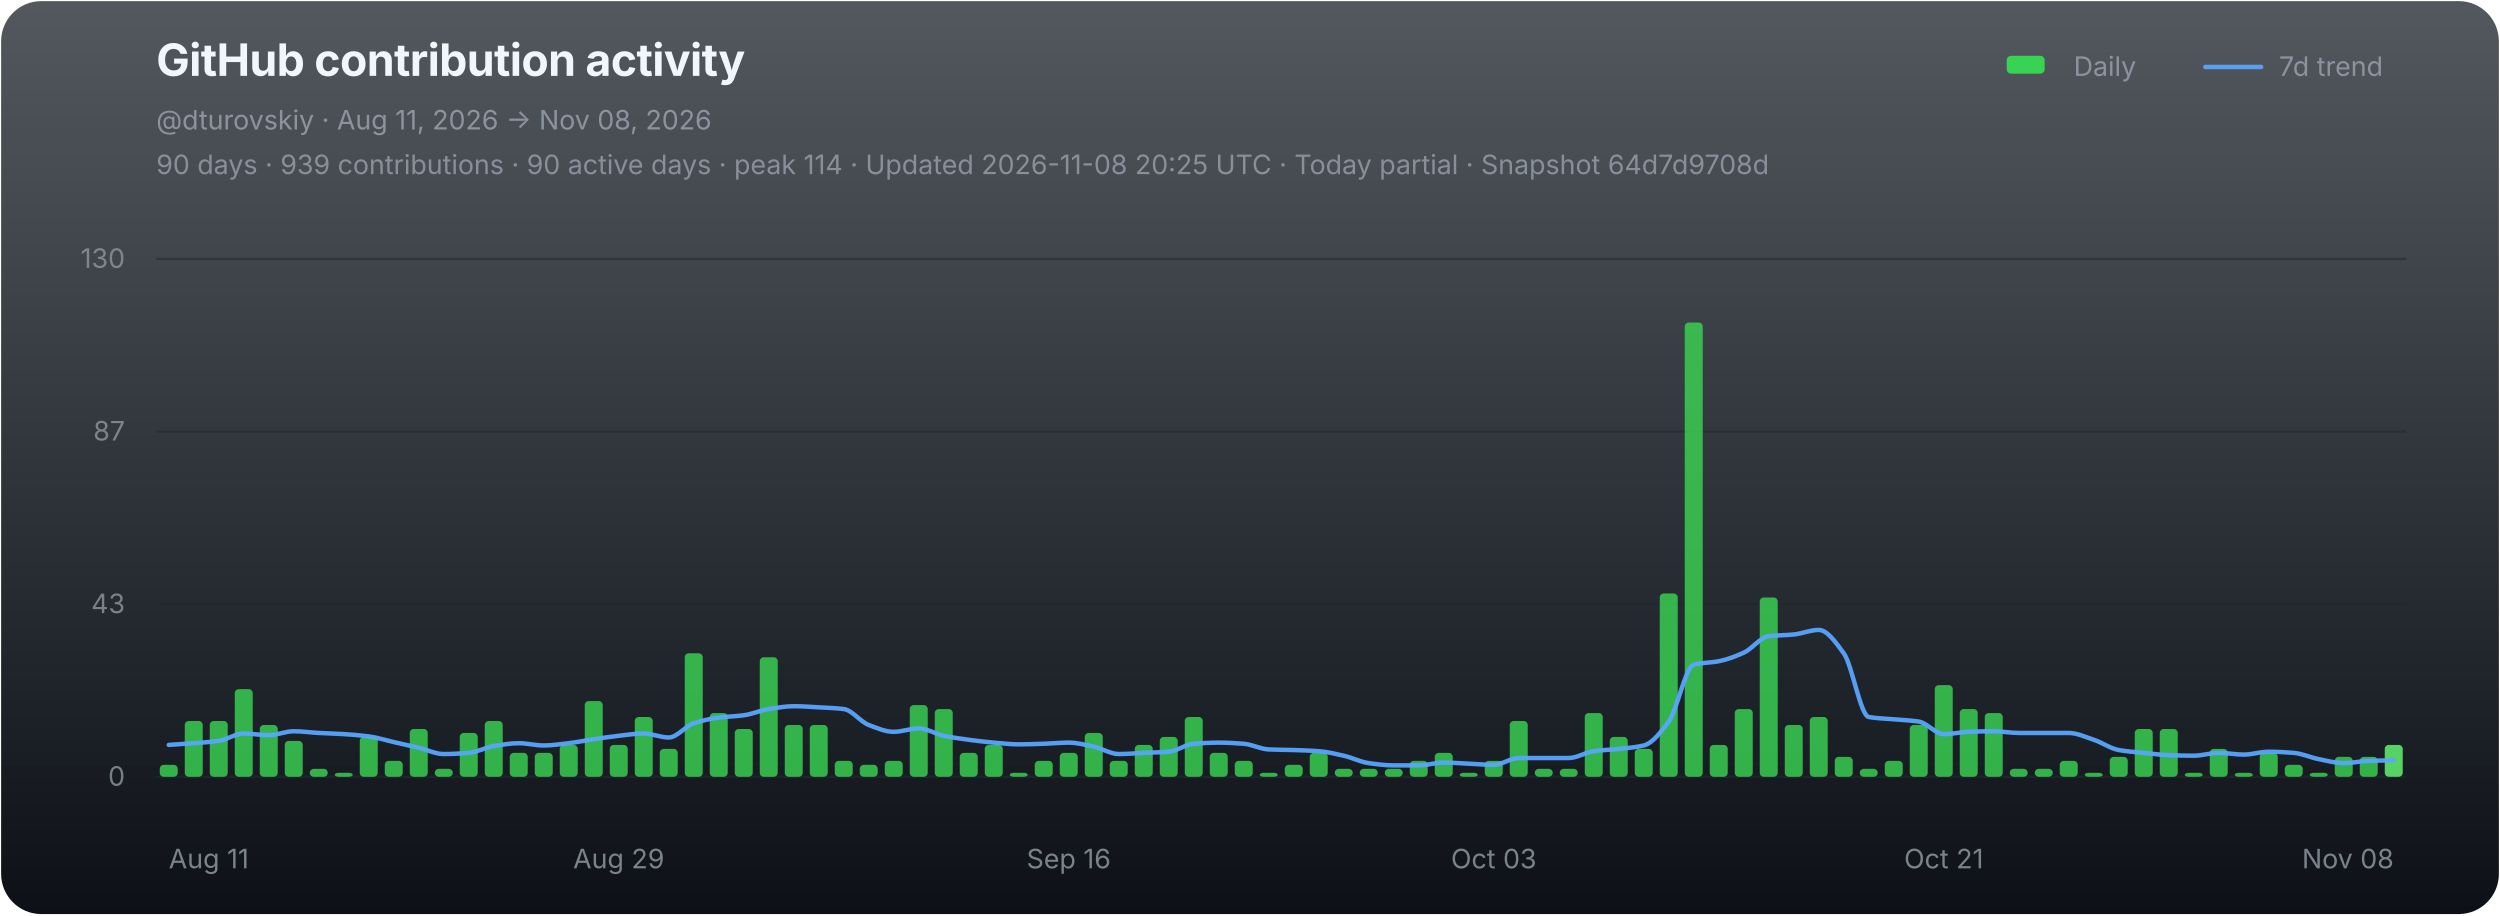
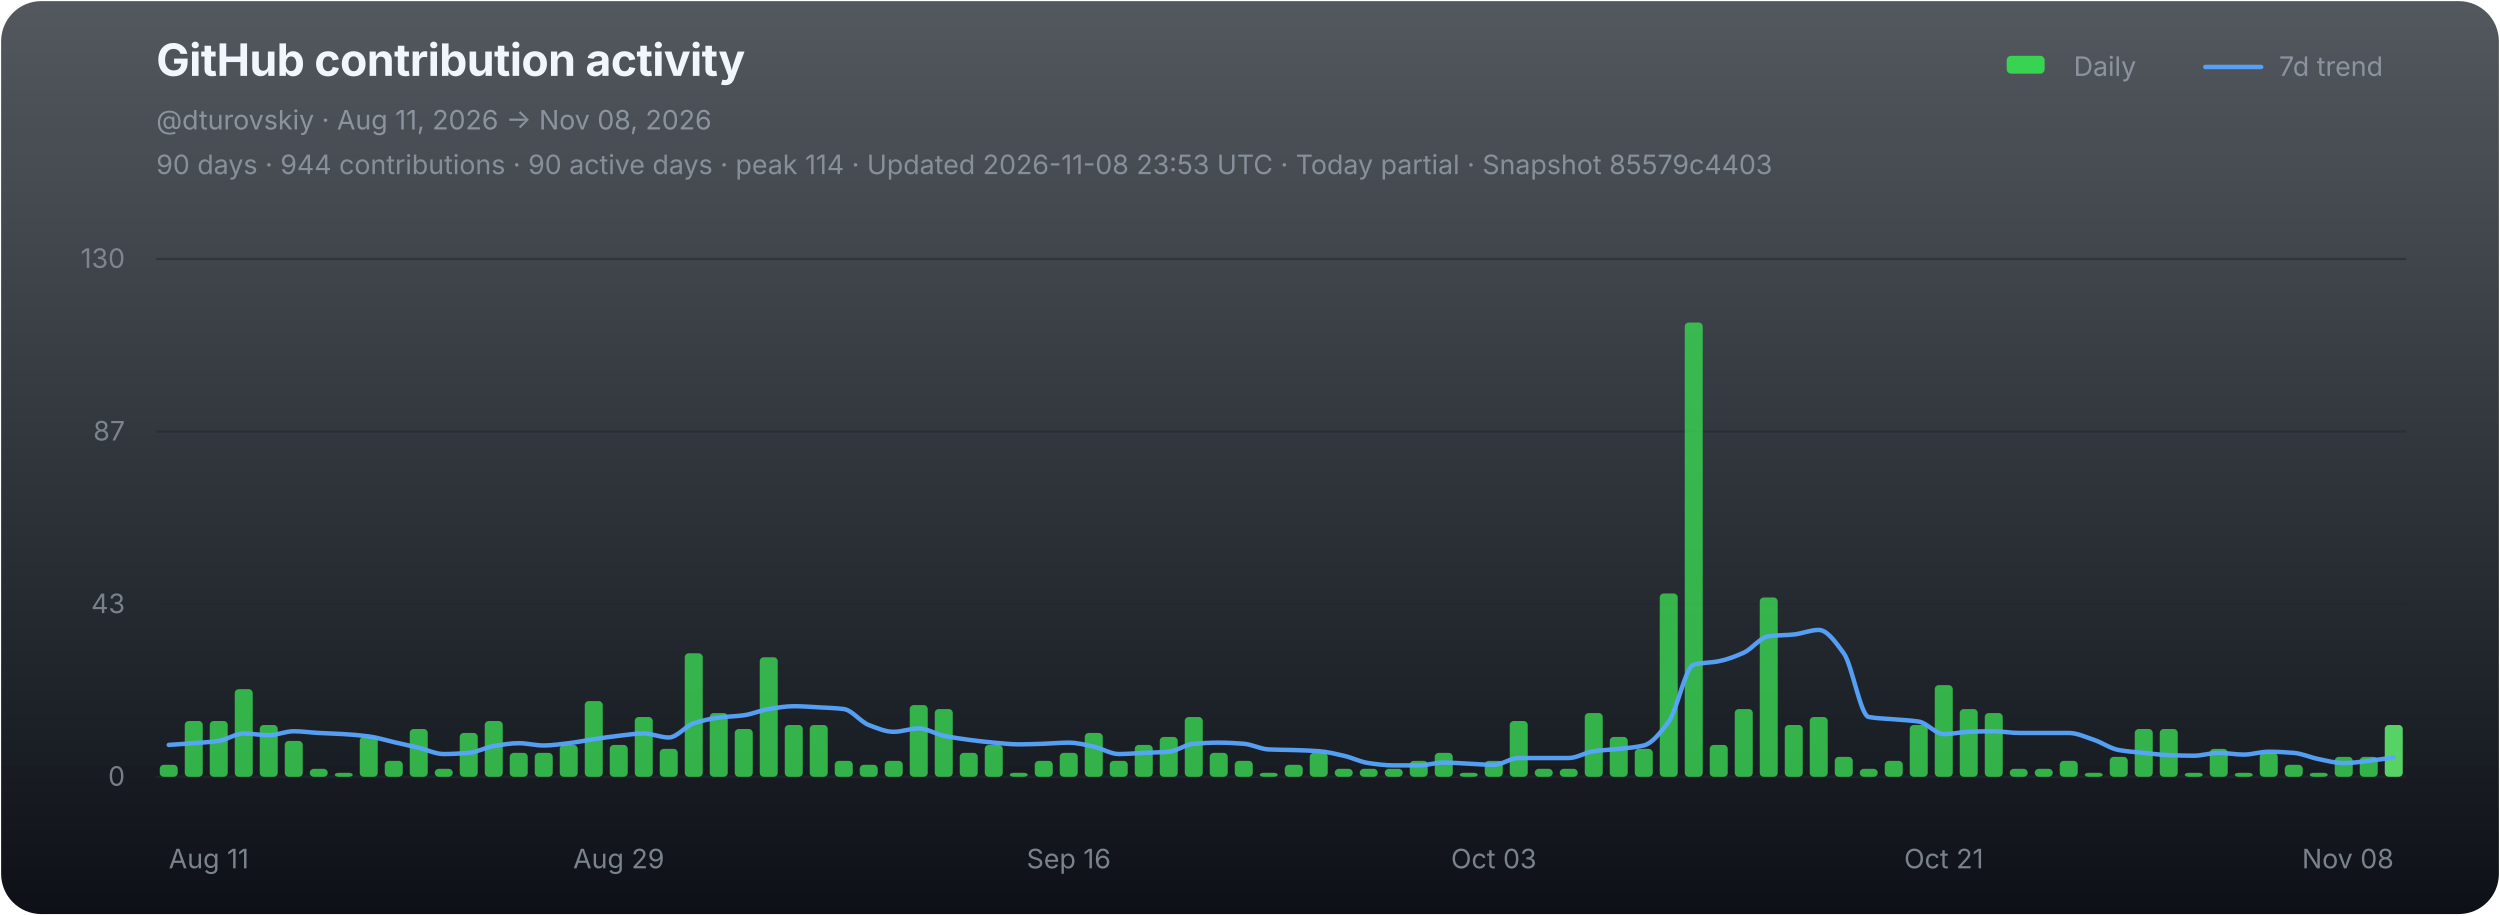
<svg xmlns="http://www.w3.org/2000/svg" width="1120" height="410" viewBox="0 0 1120 410" role="img" aria-labelledby="chart-title chart-desc">
  <defs>
    <linearGradient id="chart-bg" x1="0" y1="0" x2="0" y2="1">
      <stop offset="0" stop-color="#111821" stop-opacity="0.72" />
      <stop offset="1" stop-color="#0d1117" stop-opacity="1" />
    </linearGradient>
  </defs>
  <rect x="0.5" y="0.5" width="1119" height="409" rx="18" fill="url(#chart-bg)" stroke="none" />
  <g font-family="-apple-system,BlinkMacSystemFont,'Segoe UI',sans-serif">
    <text x="70" y="34" fill="#f0f6fc" font-size="20" font-weight="700" letter-spacing="-0.25">GitHub contribution activity</text>
    <text x="70" y="58" fill="#8b949e" font-size="12">@dturovskiy · Aug 11, 2026 → Nov 08, 2026</text>
-     <text x="70" y="78" fill="#8b949e" font-size="12" opacity="0.94">90 days · 939 contributions · 90 active days · peak 114 · Updated 2026-11-08 20:25 UTC · Today partial · Snapshot 64d7d9708d</text>
+     <text x="70" y="78" fill="#8b949e" font-size="12" opacity="0.94">90 days · 944 contributions · 90 active days · peak 114 · Updated 2026-11-08 23:53 UTC · Today partial · Snapshot 85579c4403</text>
    <g transform="translate(896,30)" font-size="12" fill="#8b949e">
      <rect x="3" y="-5" width="17" height="8" rx="2" fill="#39d353" />
      <text x="33" y="4">Daily</text>
      <line x1="92" y1="0" x2="117" y2="0" stroke="#58a6ff" stroke-width="2" stroke-linecap="round" opacity="0.92" />
      <text x="125" y="4">7d trend</text>
    </g>
    <line x1="70" y1="116.00" x2="1078" y2="116.00" stroke="#21262d" stroke-width="1" opacity="0.52" />
    <text x="56" y="120.00" fill="#8b949e" font-size="12" text-anchor="end" opacity="0.82">130</text>
    <line x1="70" y1="193.33" x2="1078" y2="193.33" stroke="#21262d" stroke-width="1" opacity="0.52" />
    <text x="56" y="197.33" fill="#8b949e" font-size="12" text-anchor="end" opacity="0.82">87</text>
    <line x1="70" y1="270.67" x2="1078" y2="270.67" stroke="#21262d" stroke-width="1" opacity="0.52" />
    <text x="56" y="274.67" fill="#8b949e" font-size="12" text-anchor="end" opacity="0.82">43</text>
    <line x1="70" y1="348.00" x2="1078" y2="348.00" stroke="#21262d" stroke-width="1" opacity="0.9" />
    <text x="56" y="352.00" fill="#8b949e" font-size="12" text-anchor="end" opacity="0.82">0</text>
    <g data-chart-series="daily-bars">
      <rect data-series="daily" x="71.57" y="342.64" width="8.06" height="5.36" rx="1.8" fill="#39d353" opacity="0.82" />
      <rect data-series="daily" x="82.77" y="323.01" width="8.06" height="24.99" rx="1.8" fill="#39d353" opacity="0.82" />
      <rect data-series="daily" x="93.97" y="323.01" width="8.06" height="24.99" rx="1.8" fill="#39d353" opacity="0.82" />
      <rect data-series="daily" x="105.17" y="308.73" width="8.06" height="39.27" rx="1.8" fill="#39d353" opacity="0.82" />
      <rect data-series="daily" x="116.37" y="324.79" width="8.06" height="23.21" rx="1.8" fill="#39d353" opacity="0.82" />
      <rect data-series="daily" x="127.57" y="331.93" width="8.06" height="16.07" rx="1.8" fill="#39d353" opacity="0.82" />
      <rect data-series="daily" x="138.77" y="344.43" width="8.06" height="3.57" rx="1.8" fill="#39d353" opacity="0.82" />
      <rect data-series="daily" x="149.97" y="346.21" width="8.06" height="1.79" rx="1.8" fill="#39d353" opacity="0.82" />
      <rect data-series="daily" x="161.17" y="330.15" width="8.06" height="17.85" rx="1.8" fill="#39d353" opacity="0.82" />
      <rect data-series="daily" x="172.37" y="340.86" width="8.06" height="7.14" rx="1.8" fill="#39d353" opacity="0.82" />
      <rect data-series="daily" x="183.57" y="326.58" width="8.06" height="21.42" rx="1.8" fill="#39d353" opacity="0.82" />
      <rect data-series="daily" x="194.77" y="344.43" width="8.06" height="3.57" rx="1.8" fill="#39d353" opacity="0.82" />
      <rect data-series="daily" x="205.97" y="328.36" width="8.06" height="19.64" rx="1.8" fill="#39d353" opacity="0.82" />
      <rect data-series="daily" x="217.17" y="323.01" width="8.06" height="24.99" rx="1.8" fill="#39d353" opacity="0.82" />
      <rect data-series="daily" x="228.37" y="337.29" width="8.06" height="10.71" rx="1.8" fill="#39d353" opacity="0.82" />
      <rect data-series="daily" x="239.57" y="337.29" width="8.06" height="10.71" rx="1.8" fill="#39d353" opacity="0.82" />
      <rect data-series="daily" x="250.77" y="333.72" width="8.06" height="14.28" rx="1.8" fill="#39d353" opacity="0.82" />
      <rect data-series="daily" x="261.97" y="314.08" width="8.06" height="33.92" rx="1.8" fill="#39d353" opacity="0.82" />
      <rect data-series="daily" x="273.17" y="333.72" width="8.06" height="14.28" rx="1.8" fill="#39d353" opacity="0.82" />
      <rect data-series="daily" x="284.37" y="321.22" width="8.06" height="26.78" rx="1.8" fill="#39d353" opacity="0.82" />
      <rect data-series="daily" x="295.57" y="335.5" width="8.06" height="12.5" rx="1.8" fill="#39d353" opacity="0.82" />
      <rect data-series="daily" x="306.77" y="292.66" width="8.06" height="55.34" rx="1.8" fill="#39d353" opacity="0.82" />
      <rect data-series="daily" x="317.97" y="319.44" width="8.06" height="28.56" rx="1.8" fill="#39d353" opacity="0.82" />
      <rect data-series="daily" x="329.17" y="326.58" width="8.06" height="21.42" rx="1.8" fill="#39d353" opacity="0.82" />
      <rect data-series="daily" x="340.37" y="294.45" width="8.06" height="53.55" rx="1.8" fill="#39d353" opacity="0.82" />
      <rect data-series="daily" x="351.57" y="324.79" width="8.06" height="23.21" rx="1.8" fill="#39d353" opacity="0.82" />
      <rect data-series="daily" x="362.77" y="324.79" width="8.06" height="23.21" rx="1.8" fill="#39d353" opacity="0.82" />
      <rect data-series="daily" x="373.97" y="340.86" width="8.06" height="7.14" rx="1.8" fill="#39d353" opacity="0.82" />
      <rect data-series="daily" x="385.17" y="342.64" width="8.06" height="5.36" rx="1.8" fill="#39d353" opacity="0.82" />
      <rect data-series="daily" x="396.37" y="340.86" width="8.06" height="7.14" rx="1.8" fill="#39d353" opacity="0.82" />
      <rect data-series="daily" x="407.57" y="315.87" width="8.06" height="32.13" rx="1.8" fill="#39d353" opacity="0.82" />
      <rect data-series="daily" x="418.77" y="317.65" width="8.06" height="30.35" rx="1.8" fill="#39d353" opacity="0.82" />
      <rect data-series="daily" x="429.97" y="337.29" width="8.06" height="10.71" rx="1.8" fill="#39d353" opacity="0.82" />
      <rect data-series="daily" x="441.17" y="333.72" width="8.06" height="14.28" rx="1.8" fill="#39d353" opacity="0.82" />
      <rect data-series="daily" x="452.37" y="346.21" width="8.06" height="1.79" rx="1.8" fill="#39d353" opacity="0.82" />
      <rect data-series="daily" x="463.57" y="340.86" width="8.06" height="7.14" rx="1.8" fill="#39d353" opacity="0.82" />
      <rect data-series="daily" x="474.77" y="337.29" width="8.06" height="10.71" rx="1.8" fill="#39d353" opacity="0.82" />
      <rect data-series="daily" x="485.97" y="328.36" width="8.06" height="19.64" rx="1.8" fill="#39d353" opacity="0.82" />
      <rect data-series="daily" x="497.17" y="340.86" width="8.06" height="7.14" rx="1.8" fill="#39d353" opacity="0.82" />
      <rect data-series="daily" x="508.37" y="333.72" width="8.06" height="14.28" rx="1.8" fill="#39d353" opacity="0.82" />
      <rect data-series="daily" x="519.57" y="330.15" width="8.06" height="17.85" rx="1.8" fill="#39d353" opacity="0.82" />
      <rect data-series="daily" x="530.77" y="321.22" width="8.06" height="26.78" rx="1.8" fill="#39d353" opacity="0.82" />
      <rect data-series="daily" x="541.97" y="337.29" width="8.06" height="10.71" rx="1.8" fill="#39d353" opacity="0.82" />
      <rect data-series="daily" x="553.17" y="340.86" width="8.06" height="7.14" rx="1.8" fill="#39d353" opacity="0.82" />
      <rect data-series="daily" x="564.37" y="346.21" width="8.06" height="1.79" rx="1.8" fill="#39d353" opacity="0.82" />
      <rect data-series="daily" x="575.57" y="342.64" width="8.06" height="5.36" rx="1.8" fill="#39d353" opacity="0.82" />
      <rect data-series="daily" x="586.77" y="337.29" width="8.06" height="10.71" rx="1.8" fill="#39d353" opacity="0.82" />
      <rect data-series="daily" x="597.97" y="344.43" width="8.06" height="3.57" rx="1.8" fill="#39d353" opacity="0.82" />
      <rect data-series="daily" x="609.17" y="344.43" width="8.06" height="3.57" rx="1.8" fill="#39d353" opacity="0.82" />
      <rect data-series="daily" x="620.37" y="344.43" width="8.06" height="3.57" rx="1.8" fill="#39d353" opacity="0.82" />
      <rect data-series="daily" x="631.57" y="340.86" width="8.06" height="7.14" rx="1.8" fill="#39d353" opacity="0.82" />
      <rect data-series="daily" x="642.77" y="337.29" width="8.06" height="10.71" rx="1.8" fill="#39d353" opacity="0.82" />
      <rect data-series="daily" x="653.97" y="346.21" width="8.06" height="1.79" rx="1.8" fill="#39d353" opacity="0.82" />
      <rect data-series="daily" x="665.17" y="340.86" width="8.06" height="7.14" rx="1.8" fill="#39d353" opacity="0.82" />
      <rect data-series="daily" x="676.37" y="323.01" width="8.06" height="24.99" rx="1.8" fill="#39d353" opacity="0.82" />
      <rect data-series="daily" x="687.57" y="344.43" width="8.06" height="3.57" rx="1.8" fill="#39d353" opacity="0.82" />
      <rect data-series="daily" x="698.77" y="344.43" width="8.06" height="3.57" rx="1.8" fill="#39d353" opacity="0.82" />
      <rect data-series="daily" x="709.97" y="319.44" width="8.06" height="28.56" rx="1.8" fill="#39d353" opacity="0.82" />
      <rect data-series="daily" x="721.17" y="330.15" width="8.06" height="17.85" rx="1.8" fill="#39d353" opacity="0.82" />
      <rect data-series="daily" x="732.37" y="335.5" width="8.06" height="12.5" rx="1.8" fill="#39d353" opacity="0.82" />
      <rect data-series="daily" x="743.57" y="265.88" width="8.06" height="82.12" rx="1.8" fill="#39d353" opacity="0.82" />
      <rect data-series="daily" x="754.77" y="144.49" width="8.06" height="203.51" rx="1.8" fill="#39d353" opacity="0.82" />
      <rect data-series="daily" x="765.97" y="333.72" width="8.06" height="14.28" rx="1.8" fill="#39d353" opacity="0.82" />
      <rect data-series="daily" x="777.17" y="317.65" width="8.06" height="30.35" rx="1.8" fill="#39d353" opacity="0.82" />
      <rect data-series="daily" x="788.37" y="267.67" width="8.06" height="80.33" rx="1.8" fill="#39d353" opacity="0.82" />
      <rect data-series="daily" x="799.57" y="324.79" width="8.06" height="23.21" rx="1.8" fill="#39d353" opacity="0.82" />
      <rect data-series="daily" x="810.77" y="321.22" width="8.06" height="26.78" rx="1.8" fill="#39d353" opacity="0.82" />
      <rect data-series="daily" x="821.97" y="339.07" width="8.06" height="8.93" rx="1.8" fill="#39d353" opacity="0.82" />
      <rect data-series="daily" x="833.17" y="344.43" width="8.06" height="3.57" rx="1.8" fill="#39d353" opacity="0.82" />
      <rect data-series="daily" x="844.37" y="340.86" width="8.06" height="7.14" rx="1.8" fill="#39d353" opacity="0.82" />
      <rect data-series="daily" x="855.57" y="324.79" width="8.06" height="23.21" rx="1.8" fill="#39d353" opacity="0.82" />
      <rect data-series="daily" x="866.77" y="306.94" width="8.06" height="41.06" rx="1.8" fill="#39d353" opacity="0.82" />
      <rect data-series="daily" x="877.97" y="317.65" width="8.06" height="30.35" rx="1.8" fill="#39d353" opacity="0.82" />
      <rect data-series="daily" x="889.17" y="319.44" width="8.06" height="28.56" rx="1.8" fill="#39d353" opacity="0.82" />
      <rect data-series="daily" x="900.37" y="344.43" width="8.06" height="3.57" rx="1.8" fill="#39d353" opacity="0.82" />
      <rect data-series="daily" x="911.57" y="344.43" width="8.06" height="3.57" rx="1.8" fill="#39d353" opacity="0.82" />
      <rect data-series="daily" x="922.77" y="340.86" width="8.06" height="7.14" rx="1.8" fill="#39d353" opacity="0.82" />
      <rect data-series="daily" x="933.97" y="346.21" width="8.06" height="1.79" rx="1.8" fill="#39d353" opacity="0.82" />
      <rect data-series="daily" x="945.17" y="339.07" width="8.06" height="8.93" rx="1.8" fill="#39d353" opacity="0.82" />
      <rect data-series="daily" x="956.37" y="326.58" width="8.06" height="21.42" rx="1.8" fill="#39d353" opacity="0.82" />
      <rect data-series="daily" x="967.57" y="326.58" width="8.06" height="21.42" rx="1.8" fill="#39d353" opacity="0.82" />
      <rect data-series="daily" x="978.77" y="346.21" width="8.06" height="1.79" rx="1.8" fill="#39d353" opacity="0.82" />
      <rect data-series="daily" x="989.97" y="335.5" width="8.06" height="12.5" rx="1.8" fill="#39d353" opacity="0.82" />
      <rect data-series="daily" x="1001.17" y="346.21" width="8.06" height="1.79" rx="1.8" fill="#39d353" opacity="0.82" />
      <rect data-series="daily" x="1012.37" y="337.29" width="8.06" height="10.71" rx="1.8" fill="#39d353" opacity="0.82" />
      <rect data-series="daily" x="1023.57" y="342.64" width="8.06" height="5.36" rx="1.8" fill="#39d353" opacity="0.82" />
      <rect data-series="daily" x="1034.77" y="346.21" width="8.06" height="1.79" rx="1.8" fill="#39d353" opacity="0.82" />
      <rect data-series="daily" x="1045.97" y="339.07" width="8.06" height="8.93" rx="1.8" fill="#39d353" opacity="0.82" />
      <rect data-series="daily" x="1057.17" y="339.07" width="8.06" height="8.93" rx="1.8" fill="#39d353" opacity="0.82" />
-       <rect data-series="daily" x="1068.37" y="333.72" width="8.06" height="14.28" rx="1.8" fill="#56d364" opacity="1" />
+       <rect data-series="daily" x="1068.37" y="324.79" width="8.06" height="23.21" rx="1.8" fill="#56d364" opacity="1" />
    </g>
-     <path data-series="trend" d="M 75.60 333.72 C 79.33 333.46, 83.07 333.24, 86.80 332.95 C 90.53 332.66, 94.27 332.45, 98.00 331.93 C 101.73 331.41, 105.47 328.61, 109.20 328.61 C 112.93 328.61, 116.67 329.38, 120.40 329.38 C 124.13 329.38, 127.87 327.60, 131.60 327.60 C 135.33 327.60, 139.07 328.16, 142.80 328.36 C 146.53 328.57, 150.27 328.65, 154.00 328.88 C 157.73 329.11, 161.47 329.41, 165.20 329.90 C 168.93 330.38, 172.67 331.60, 176.40 332.45 C 180.13 333.30, 183.87 334.10, 187.60 334.99 C 191.33 335.88, 195.07 337.81, 198.80 337.81 C 202.53 337.81, 206.27 337.58, 210.00 337.29 C 213.73 336.99, 217.47 334.84, 221.20 334.24 C 224.93 333.63, 228.67 332.95, 232.40 332.95 C 236.13 332.95, 239.87 333.97, 243.60 333.97 C 247.33 333.97, 251.07 333.38, 254.80 332.95 C 258.53 332.52, 262.27 331.72, 266.00 331.17 C 269.73 330.62, 273.47 330.04, 277.20 329.63 C 280.93 329.22, 284.67 328.61, 288.40 328.61 C 292.13 328.61, 295.87 330.40, 299.60 330.40 C 303.33 330.40, 307.07 325.24, 310.80 324.03 C 314.53 322.81, 318.27 321.96, 322.00 321.47 C 325.73 320.99, 329.47 320.95, 333.20 320.45 C 336.93 319.96, 340.67 318.23, 344.40 317.65 C 348.13 317.07, 351.87 316.38, 355.60 316.38 C 359.33 316.38, 363.07 316.68, 366.80 316.88 C 370.53 317.09, 374.27 317.19, 378.00 317.65 C 381.73 318.11, 385.47 323.37, 389.20 324.79 C 392.93 326.22, 396.67 327.85, 400.40 327.85 C 404.13 327.85, 407.87 326.33, 411.60 326.33 C 415.33 326.33, 419.07 328.86, 422.80 329.63 C 426.53 330.40, 430.27 330.92, 434.00 331.42 C 437.73 331.91, 441.47 332.38, 445.20 332.70 C 448.93 333.02, 452.67 333.47, 456.40 333.47 C 460.13 333.47, 463.87 333.32, 467.60 333.20 C 471.33 333.08, 475.07 332.70, 478.80 332.70 C 482.53 332.70, 486.27 333.71, 490.00 334.49 C 493.73 335.26, 497.47 337.81, 501.20 337.81 C 504.93 337.81, 508.67 337.46, 512.40 337.29 C 516.13 337.12, 519.87 337.07, 523.60 336.77 C 527.33 336.47, 531.07 333.49, 534.80 333.20 C 538.53 332.91, 542.27 332.70, 546.00 332.70 C 549.73 332.70, 553.47 332.92, 557.20 333.20 C 560.93 333.48, 564.67 335.59, 568.40 335.75 C 572.13 335.92, 575.87 335.91, 579.60 336.02 C 583.33 336.14, 587.07 336.25, 590.80 336.52 C 594.53 336.79, 598.27 337.72, 602.00 338.56 C 605.73 339.40, 609.47 341.36, 613.20 341.88 C 616.93 342.40, 620.67 342.89, 624.40 342.89 C 628.13 342.89, 631.87 342.89, 635.60 342.89 C 639.33 342.89, 643.07 341.63, 646.80 341.63 C 650.53 341.63, 654.27 341.96, 658.00 342.13 C 661.73 342.30, 665.47 342.64, 669.20 342.64 C 672.93 342.64, 676.67 339.59, 680.40 339.59 C 684.13 339.59, 687.87 339.59, 691.60 339.59 C 695.33 339.59, 699.07 339.59, 702.80 339.59 C 706.53 339.59, 710.27 337.03, 714.00 336.52 C 717.73 336.01, 721.47 335.91, 725.20 335.50 C 728.93 335.10, 732.67 334.86, 736.40 333.97 C 740.13 333.07, 743.87 328.29, 747.60 323.26 C 751.33 318.23, 755.07 298.73, 758.80 297.77 C 762.53 296.80, 766.27 296.96, 770.00 296.23 C 773.73 295.50, 777.47 294.09, 781.20 292.41 C 784.93 290.73, 788.67 285.46, 792.40 285.00 C 796.13 284.55, 799.87 284.62, 803.60 284.25 C 807.33 283.89, 811.07 282.20, 814.80 282.20 C 818.53 282.20, 822.27 287.56, 826.00 292.66 C 829.73 297.76, 833.47 320.57, 837.20 321.22 C 840.93 321.88, 844.67 321.90, 848.40 322.24 C 852.13 322.58, 855.87 322.68, 859.60 323.26 C 863.33 323.83, 867.07 328.88, 870.80 328.88 C 874.53 328.88, 878.27 327.98, 882.00 327.85 C 885.73 327.71, 889.47 327.60, 893.20 327.60 C 896.93 327.60, 900.67 328.36, 904.40 328.36 C 908.13 328.36, 911.87 328.36, 915.60 328.36 C 919.33 328.36, 923.07 328.36, 926.80 328.36 C 930.53 328.36, 934.27 330.19, 938.00 331.42 C 941.73 332.64, 945.47 335.36, 949.20 336.02 C 952.93 336.68, 956.67 336.91, 960.40 337.29 C 964.13 337.67, 967.87 338.17, 971.60 338.31 C 975.33 338.44, 979.07 338.56, 982.80 338.56 C 986.53 338.56, 990.27 337.29, 994.00 337.29 C 997.73 337.29, 1001.47 338.06, 1005.20 338.06 C 1008.93 338.06, 1012.67 336.77, 1016.40 336.77 C 1020.13 336.77, 1023.87 337.00, 1027.60 337.29 C 1031.33 337.58, 1035.07 339.36, 1038.80 340.09 C 1042.53 340.82, 1046.27 341.88, 1050.00 341.88 C 1053.73 341.88, 1057.47 340.99, 1061.20 340.86 C 1064.93 340.73, 1068.67 340.69, 1072.40 340.61" fill="none" stroke="#58a6ff" stroke-width="2" stroke-linejoin="round" stroke-linecap="round" opacity="0.94" vector-effect="non-scaling-stroke" />
+     <path data-series="trend" d="M 75.60 333.72 C 79.33 333.46, 83.07 333.24, 86.80 332.95 C 90.53 332.66, 94.27 332.45, 98.00 331.93 C 101.73 331.41, 105.47 328.61, 109.20 328.61 C 112.93 328.61, 116.67 329.38, 120.40 329.38 C 124.13 329.38, 127.87 327.60, 131.60 327.60 C 135.33 327.60, 139.07 328.16, 142.80 328.36 C 146.53 328.57, 150.27 328.65, 154.00 328.88 C 157.73 329.11, 161.47 329.41, 165.20 329.90 C 168.93 330.38, 172.67 331.60, 176.40 332.45 C 180.13 333.30, 183.87 334.10, 187.60 334.99 C 191.33 335.88, 195.07 337.81, 198.80 337.81 C 202.53 337.81, 206.27 337.58, 210.00 337.29 C 213.73 336.99, 217.47 334.84, 221.20 334.24 C 224.93 333.63, 228.67 332.95, 232.40 332.95 C 236.13 332.95, 239.87 333.97, 243.60 333.97 C 247.33 333.97, 251.07 333.38, 254.80 332.95 C 258.53 332.52, 262.27 331.72, 266.00 331.17 C 269.73 330.62, 273.47 330.04, 277.20 329.63 C 280.93 329.22, 284.67 328.61, 288.40 328.61 C 292.13 328.61, 295.87 330.40, 299.60 330.40 C 303.33 330.40, 307.07 325.24, 310.80 324.03 C 314.53 322.81, 318.27 321.96, 322.00 321.47 C 325.73 320.99, 329.47 320.95, 333.20 320.45 C 336.93 319.96, 340.67 318.23, 344.40 317.65 C 348.13 317.07, 351.87 316.38, 355.60 316.38 C 359.33 316.38, 363.07 316.68, 366.80 316.88 C 370.53 317.09, 374.27 317.19, 378.00 317.65 C 381.73 318.11, 385.47 323.37, 389.20 324.79 C 392.93 326.22, 396.67 327.85, 400.40 327.85 C 404.13 327.85, 407.87 326.33, 411.60 326.33 C 415.33 326.33, 419.07 328.86, 422.80 329.63 C 426.53 330.40, 430.27 330.92, 434.00 331.42 C 437.73 331.91, 441.47 332.38, 445.20 332.70 C 448.93 333.02, 452.67 333.47, 456.40 333.47 C 460.13 333.47, 463.87 333.32, 467.60 333.20 C 471.33 333.08, 475.07 332.70, 478.80 332.70 C 482.53 332.70, 486.27 333.71, 490.00 334.49 C 493.73 335.26, 497.47 337.81, 501.20 337.81 C 504.93 337.81, 508.67 337.46, 512.40 337.29 C 516.13 337.12, 519.87 337.07, 523.60 336.77 C 527.33 336.47, 531.07 333.49, 534.80 333.20 C 538.53 332.91, 542.27 332.70, 546.00 332.70 C 549.73 332.70, 553.47 332.92, 557.20 333.20 C 560.93 333.48, 564.67 335.59, 568.40 335.75 C 572.13 335.92, 575.87 335.91, 579.60 336.02 C 583.33 336.14, 587.07 336.25, 590.80 336.52 C 594.53 336.79, 598.27 337.72, 602.00 338.56 C 605.73 339.40, 609.47 341.36, 613.20 341.88 C 616.93 342.40, 620.67 342.89, 624.40 342.89 C 628.13 342.89, 631.87 342.89, 635.60 342.89 C 639.33 342.89, 643.07 341.63, 646.80 341.63 C 650.53 341.63, 654.27 341.96, 658.00 342.13 C 661.73 342.30, 665.47 342.64, 669.20 342.64 C 672.93 342.64, 676.67 339.59, 680.40 339.59 C 684.13 339.59, 687.87 339.59, 691.60 339.59 C 695.33 339.59, 699.07 339.59, 702.80 339.59 C 706.53 339.59, 710.27 337.03, 714.00 336.52 C 717.73 336.01, 721.47 335.91, 725.20 335.50 C 728.93 335.10, 732.67 334.86, 736.40 333.97 C 740.13 333.07, 743.87 328.29, 747.60 323.26 C 751.33 318.23, 755.07 298.73, 758.80 297.77 C 762.53 296.80, 766.27 296.96, 770.00 296.23 C 773.73 295.50, 777.47 294.09, 781.20 292.41 C 784.93 290.73, 788.67 285.46, 792.40 285.00 C 796.13 284.55, 799.87 284.62, 803.60 284.25 C 807.33 283.89, 811.07 282.20, 814.80 282.20 C 818.53 282.20, 822.27 287.56, 826.00 292.66 C 829.73 297.76, 833.47 320.57, 837.20 321.22 C 840.93 321.88, 844.67 321.90, 848.40 322.24 C 852.13 322.58, 855.87 322.68, 859.60 323.26 C 863.33 323.83, 867.07 328.88, 870.80 328.88 C 874.53 328.88, 878.27 327.98, 882.00 327.85 C 885.73 327.71, 889.47 327.60, 893.20 327.60 C 896.93 327.60, 900.67 328.36, 904.40 328.36 C 908.13 328.36, 911.87 328.36, 915.60 328.36 C 919.33 328.36, 923.07 328.36, 926.80 328.36 C 930.53 328.36, 934.27 330.19, 938.00 331.42 C 941.73 332.64, 945.47 335.36, 949.20 336.02 C 952.93 336.68, 956.67 336.91, 960.40 337.29 C 964.13 337.67, 967.87 338.17, 971.60 338.31 C 975.33 338.44, 979.07 338.56, 982.80 338.56 C 986.53 338.56, 990.27 337.29, 994.00 337.29 C 997.73 337.29, 1001.47 338.06, 1005.20 338.06 C 1008.93 338.06, 1012.67 336.77, 1016.40 336.77 C 1020.13 336.77, 1023.87 337.00, 1027.60 337.29 C 1031.33 337.58, 1035.07 339.36, 1038.80 340.09 C 1042.53 340.82, 1046.27 341.88, 1050.00 341.88 C 1053.73 341.88, 1057.47 341.27, 1061.20 340.86 C 1064.93 340.45, 1068.67 339.84, 1072.40 339.32" fill="none" stroke="#58a6ff" stroke-width="2" stroke-linejoin="round" stroke-linecap="round" opacity="0.94" vector-effect="non-scaling-stroke" />
    <text x="75.60" y="389" fill="#8b949e" font-size="12" text-anchor="start" opacity="0.86">Aug 11</text>
    <text x="277.20" y="389" fill="#8b949e" font-size="12" text-anchor="middle" opacity="0.86">Aug 29</text>
    <text x="478.80" y="389" fill="#8b949e" font-size="12" text-anchor="middle" opacity="0.86">Sep 16</text>
    <text x="669.20" y="389" fill="#8b949e" font-size="12" text-anchor="middle" opacity="0.86">Oct 03</text>
    <text x="870.80" y="389" fill="#8b949e" font-size="12" text-anchor="middle" opacity="0.86">Oct 21</text>
    <text x="1072.40" y="389" fill="#8b949e" font-size="12" text-anchor="end" opacity="0.86">Nov 08</text>
  </g>
</svg>
